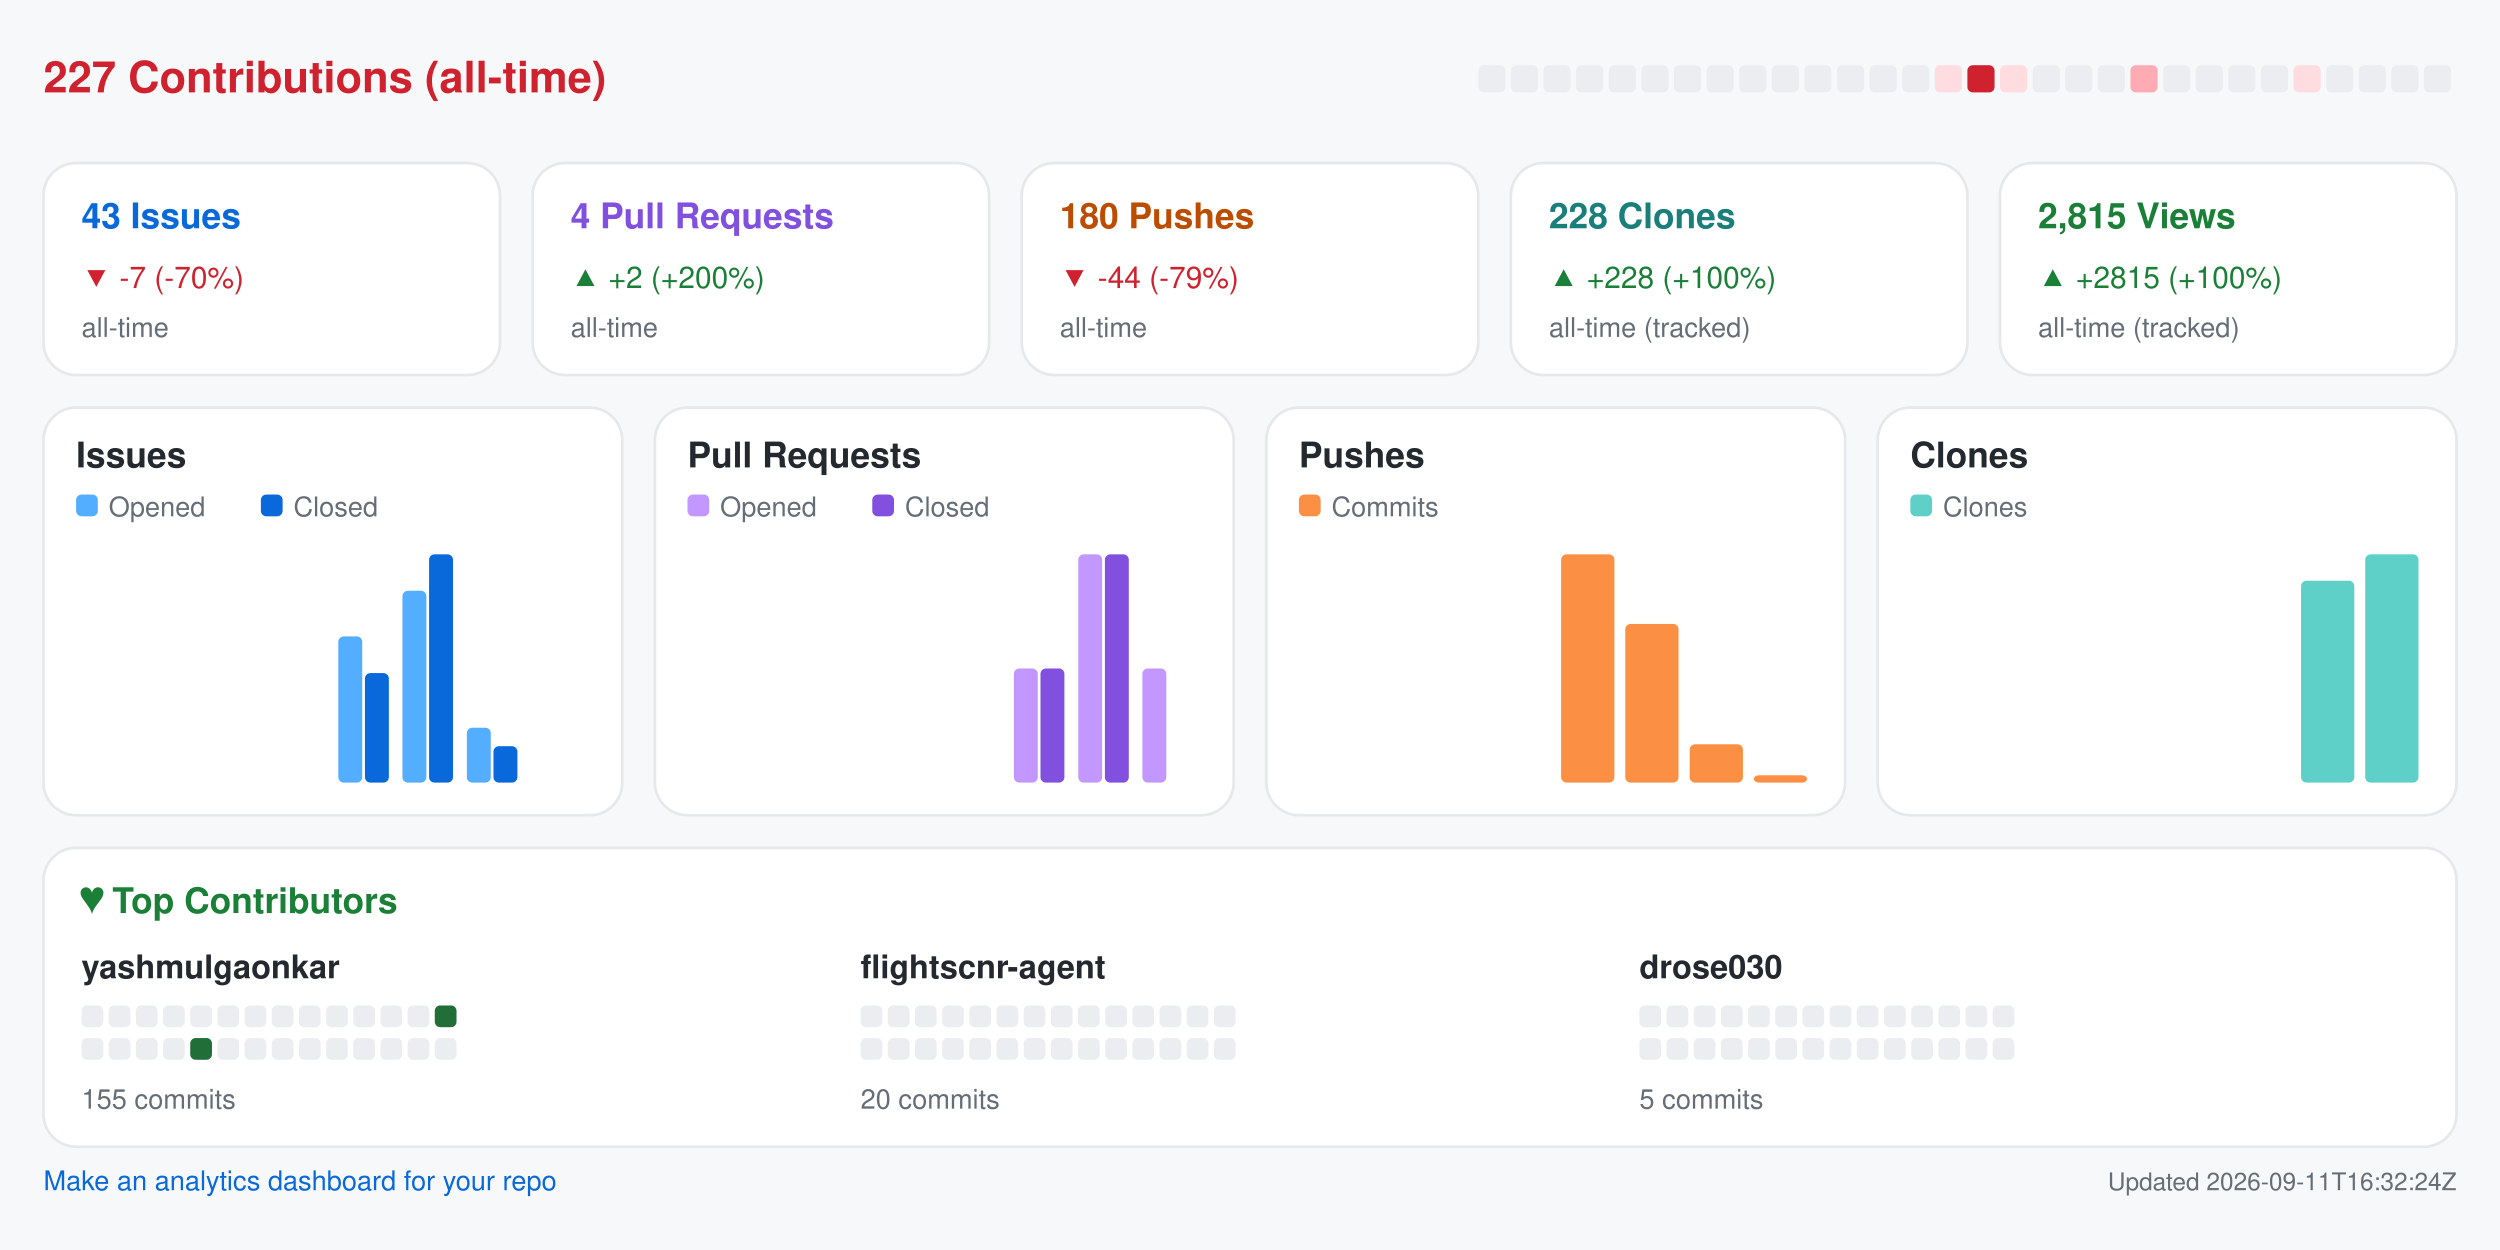
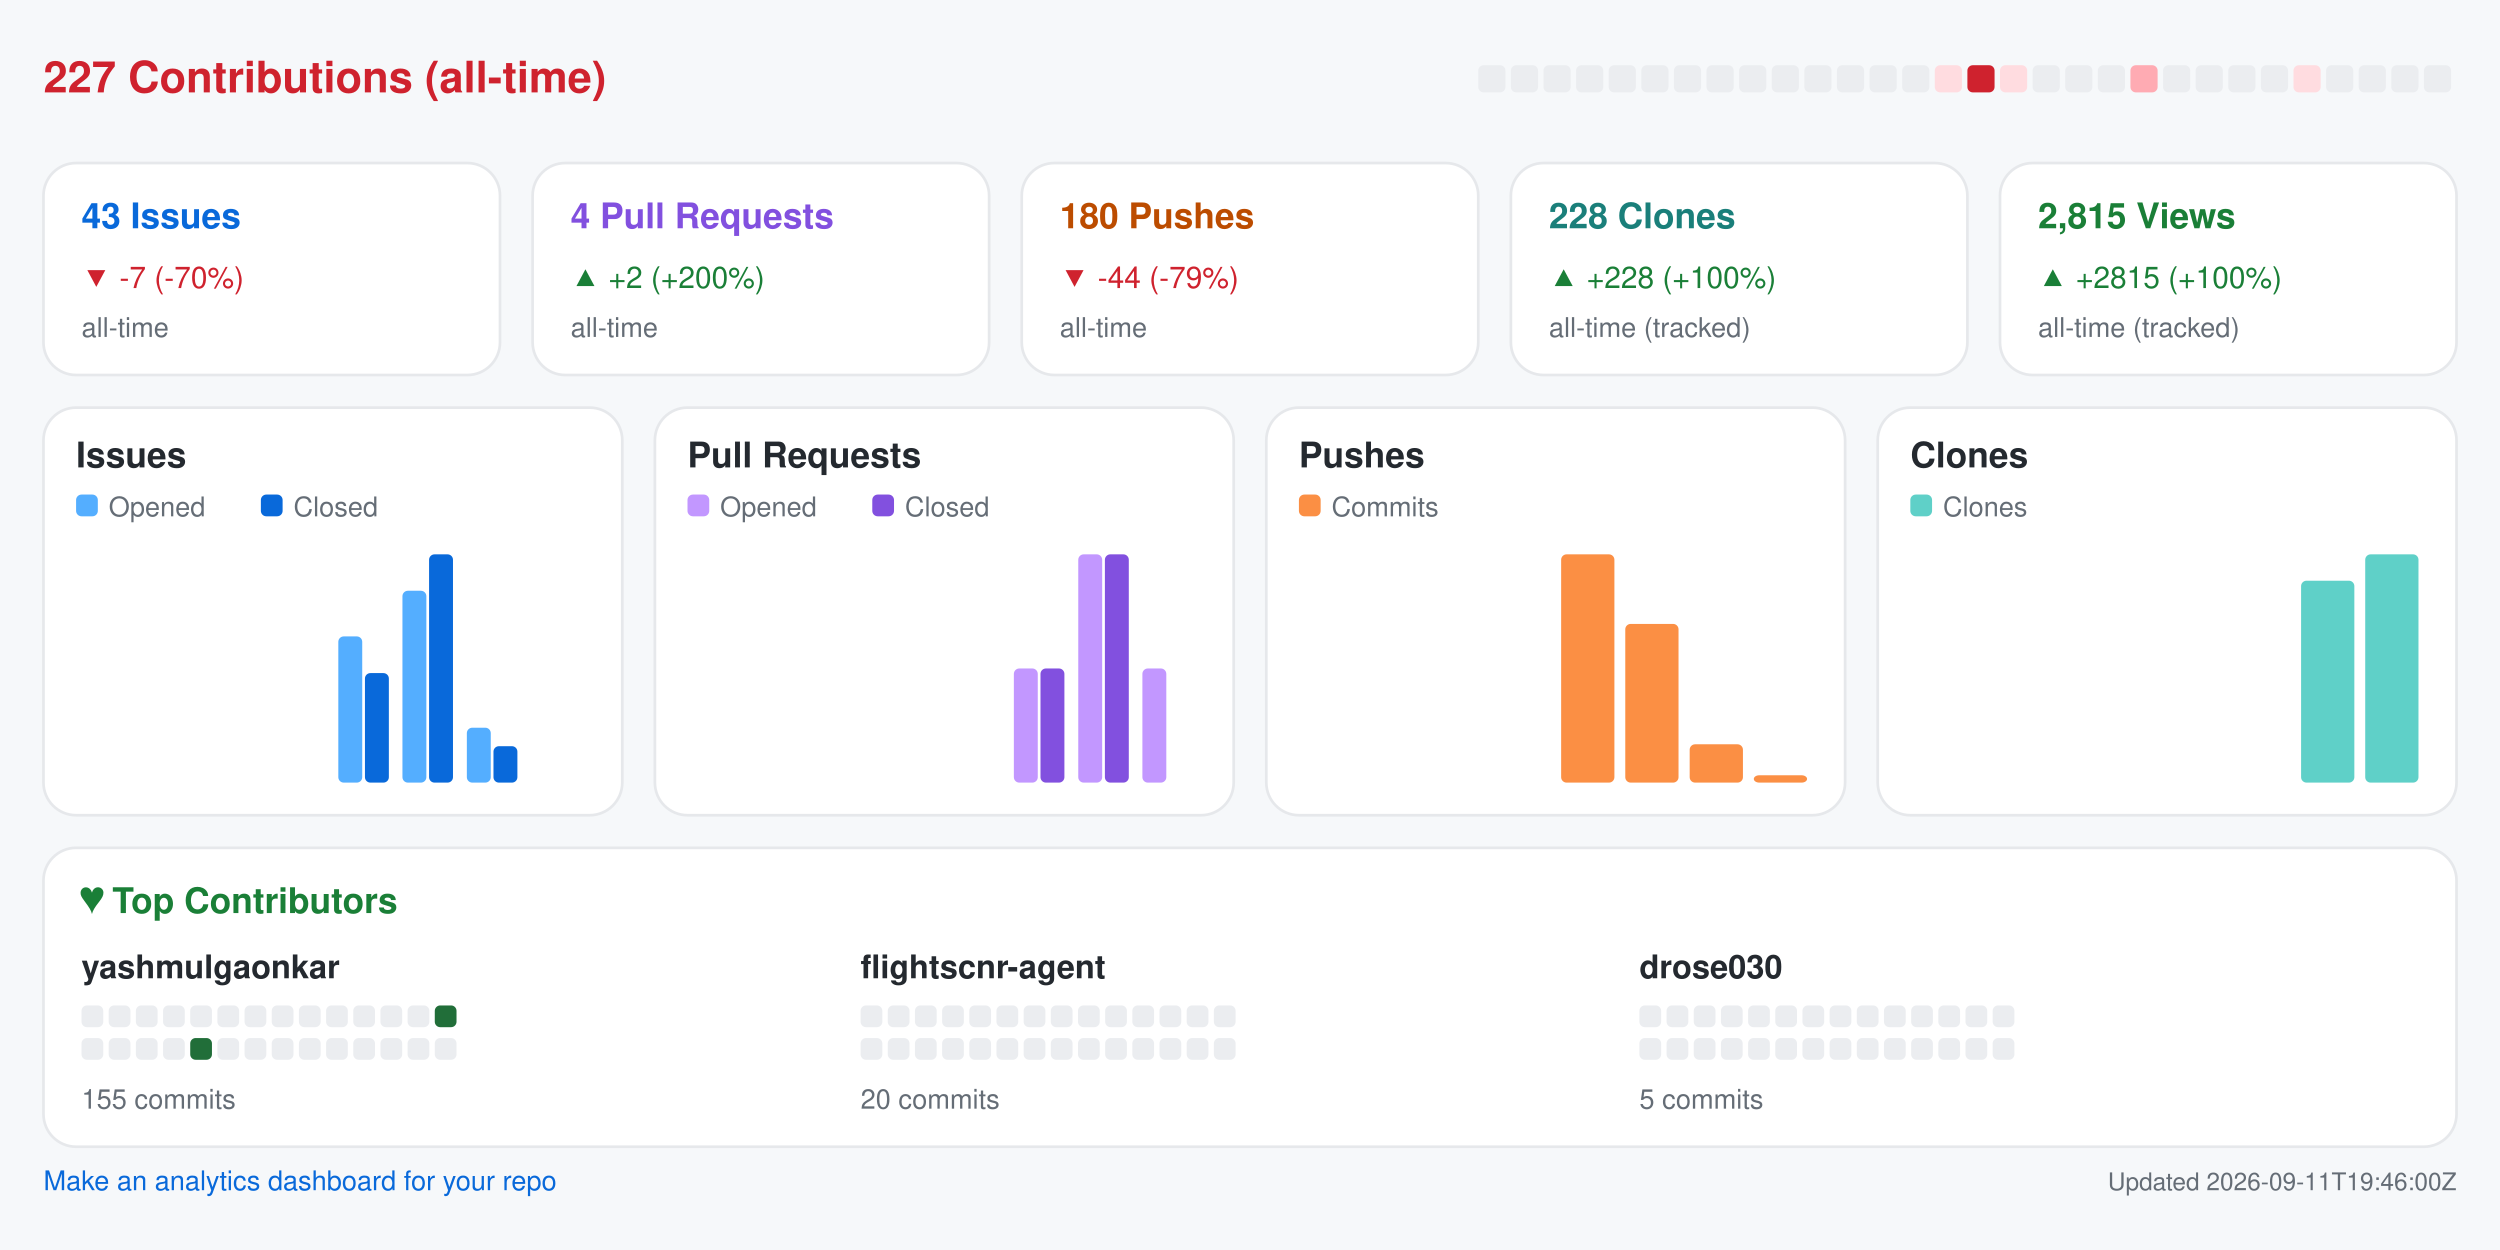
<svg xmlns="http://www.w3.org/2000/svg" width="920" height="460" viewBox="0 0 920 460" role="img" aria-label="Repository analytics for yashmulgaonkar/FlightScnr">
  <rect x="0.0" y="0.0" width="920.0" height="460.0" rx="0" fill="#f6f8fa" />
  <text x="16.0" y="34.0" fill="#cf222e" font-size="16" font-family="-apple-system,BlinkMacSystemFont,Segoe UI,Helvetica,Arial,sans-serif" font-weight="600" text-anchor="start">227 Contributions (all-time)</text>
  <rect x="544.0" y="24.0" width="10.0" height="10.0" rx="2" fill="#ebedf0" />
  <rect x="556.0" y="24.0" width="10.0" height="10.0" rx="2" fill="#ebedf0" />
  <rect x="568.0" y="24.0" width="10.0" height="10.0" rx="2" fill="#ebedf0" />
  <rect x="580.0" y="24.0" width="10.0" height="10.0" rx="2" fill="#ebedf0" />
  <rect x="592.0" y="24.0" width="10.0" height="10.0" rx="2" fill="#ebedf0" />
  <rect x="604.0" y="24.0" width="10.0" height="10.0" rx="2" fill="#ebedf0" />
  <rect x="616.0" y="24.0" width="10.0" height="10.0" rx="2" fill="#ebedf0" />
  <rect x="628.0" y="24.0" width="10.0" height="10.0" rx="2" fill="#ebedf0" />
  <rect x="640.0" y="24.0" width="10.0" height="10.0" rx="2" fill="#ebedf0" />
  <rect x="652.0" y="24.0" width="10.0" height="10.0" rx="2" fill="#ebedf0" />
  <rect x="664.0" y="24.0" width="10.0" height="10.0" rx="2" fill="#ebedf0" />
  <rect x="676.0" y="24.0" width="10.0" height="10.0" rx="2" fill="#ebedf0" />
  <rect x="688.0" y="24.0" width="10.0" height="10.0" rx="2" fill="#ebedf0" />
  <rect x="700.0" y="24.0" width="10.0" height="10.0" rx="2" fill="#ebedf0" />
  <rect x="712.0" y="24.0" width="10.0" height="10.0" rx="2" fill="#ffdce0" />
  <rect x="724.0" y="24.0" width="10.0" height="10.0" rx="2" fill="#cf222e" />
  <rect x="736.0" y="24.0" width="10.0" height="10.0" rx="2" fill="#ffdce0" />
  <rect x="748.0" y="24.0" width="10.0" height="10.0" rx="2" fill="#ebedf0" />
  <rect x="760.0" y="24.0" width="10.0" height="10.0" rx="2" fill="#ebedf0" />
  <rect x="772.0" y="24.0" width="10.0" height="10.0" rx="2" fill="#ebedf0" />
  <rect x="784.0" y="24.0" width="10.0" height="10.0" rx="2" fill="#ffabb3" />
  <rect x="796.0" y="24.0" width="10.0" height="10.0" rx="2" fill="#ebedf0" />
  <rect x="808.0" y="24.0" width="10.0" height="10.0" rx="2" fill="#ebedf0" />
  <rect x="820.0" y="24.0" width="10.0" height="10.0" rx="2" fill="#ebedf0" />
  <rect x="832.0" y="24.0" width="10.0" height="10.0" rx="2" fill="#ebedf0" />
  <rect x="844.0" y="24.0" width="10.0" height="10.0" rx="2" fill="#ffdce0" />
  <rect x="856.0" y="24.0" width="10.0" height="10.0" rx="2" fill="#ebedf0" />
  <rect x="868.0" y="24.0" width="10.0" height="10.0" rx="2" fill="#ebedf0" />
  <rect x="880.0" y="24.0" width="10.0" height="10.0" rx="2" fill="#ebedf0" />
  <rect x="892.0" y="24.0" width="10.0" height="10.0" rx="2" fill="#ebedf0" />
  <rect x="16.0" y="60.0" width="168.0" height="78.0" rx="12" fill="#ffffff" stroke="#e6e8eb" />
  <text x="30.0" y="84.0" fill="#0969da" font-size="13" font-family="-apple-system,BlinkMacSystemFont,Segoe UI,Helvetica,Arial,sans-serif" font-weight="600" text-anchor="start">43 Issues</text>
  <text x="30.0" y="106.0" fill="#cf222e" font-size="11" font-family="-apple-system,BlinkMacSystemFont,Segoe UI,Helvetica,Arial,sans-serif" font-weight="400" text-anchor="start">▼ -7 (-70%)</text>
  <text x="30.0" y="124.0" fill="#656d76" font-size="10" font-family="-apple-system,BlinkMacSystemFont,Segoe UI,Helvetica,Arial,sans-serif" font-weight="400" text-anchor="start">all-time</text>
  <rect x="196.0" y="60.0" width="168.0" height="78.0" rx="12" fill="#ffffff" stroke="#e6e8eb" />
  <text x="210.0" y="84.0" fill="#8250df" font-size="13" font-family="-apple-system,BlinkMacSystemFont,Segoe UI,Helvetica,Arial,sans-serif" font-weight="600" text-anchor="start">4 Pull Requests</text>
  <text x="210.0" y="106.0" fill="#1a7f37" font-size="11" font-family="-apple-system,BlinkMacSystemFont,Segoe UI,Helvetica,Arial,sans-serif" font-weight="400" text-anchor="start">▲ +2 (+200%)</text>
  <text x="210.0" y="124.0" fill="#656d76" font-size="10" font-family="-apple-system,BlinkMacSystemFont,Segoe UI,Helvetica,Arial,sans-serif" font-weight="400" text-anchor="start">all-time</text>
  <rect x="376.0" y="60.0" width="168.0" height="78.0" rx="12" fill="#ffffff" stroke="#e6e8eb" />
  <text x="390.0" y="84.0" fill="#bc4c00" font-size="13" font-family="-apple-system,BlinkMacSystemFont,Segoe UI,Helvetica,Arial,sans-serif" font-weight="600" text-anchor="start">180 Pushes</text>
  <text x="390.0" y="106.0" fill="#cf222e" font-size="11" font-family="-apple-system,BlinkMacSystemFont,Segoe UI,Helvetica,Arial,sans-serif" font-weight="400" text-anchor="start">▼ -44 (-79%)</text>
  <text x="390.0" y="124.0" fill="#656d76" font-size="10" font-family="-apple-system,BlinkMacSystemFont,Segoe UI,Helvetica,Arial,sans-serif" font-weight="400" text-anchor="start">all-time</text>
  <rect x="556.0" y="60.0" width="168.0" height="78.0" rx="12" fill="#ffffff" stroke="#e6e8eb" />
  <text x="570.0" y="84.0" fill="#1a7f7a" font-size="13" font-family="-apple-system,BlinkMacSystemFont,Segoe UI,Helvetica,Arial,sans-serif" font-weight="600" text-anchor="start">228 Clones</text>
  <text x="570.0" y="106.0" fill="#1a7f37" font-size="11" font-family="-apple-system,BlinkMacSystemFont,Segoe UI,Helvetica,Arial,sans-serif" font-weight="400" text-anchor="start">▲ +228 (+100%)</text>
  <text x="570.0" y="124.0" fill="#656d76" font-size="10" font-family="-apple-system,BlinkMacSystemFont,Segoe UI,Helvetica,Arial,sans-serif" font-weight="400" text-anchor="start">all-time (tracked)</text>
  <rect x="736.0" y="60.0" width="168.0" height="78.0" rx="12" fill="#ffffff" stroke="#e6e8eb" />
  <text x="750.0" y="84.0" fill="#1a7f37" font-size="13" font-family="-apple-system,BlinkMacSystemFont,Segoe UI,Helvetica,Arial,sans-serif" font-weight="600" text-anchor="start">2,815 Views</text>
  <text x="750.0" y="106.0" fill="#1a7f37" font-size="11" font-family="-apple-system,BlinkMacSystemFont,Segoe UI,Helvetica,Arial,sans-serif" font-weight="400" text-anchor="start">▲ +2815 (+100%)</text>
  <text x="750.0" y="124.0" fill="#656d76" font-size="10" font-family="-apple-system,BlinkMacSystemFont,Segoe UI,Helvetica,Arial,sans-serif" font-weight="400" text-anchor="start">all-time (tracked)</text>
  <rect x="16.0" y="150.0" width="213.0" height="150.0" rx="12" fill="#ffffff" stroke="#e6e8eb" />
  <text x="28.0" y="172.0" fill="#24292f" font-size="13" font-family="-apple-system,BlinkMacSystemFont,Segoe UI,Helvetica,Arial,sans-serif" font-weight="600" text-anchor="start">Issues</text>
  <rect x="28.0" y="182.0" width="8.0" height="8.0" rx="2" fill="#54aeff" />
  <text x="40.0" y="190.0" fill="#656d76" font-size="10" font-family="-apple-system,BlinkMacSystemFont,Segoe UI,Helvetica,Arial,sans-serif" font-weight="400" text-anchor="start">Opened</text>
  <rect x="96.0" y="182.0" width="8.0" height="8.0" rx="2" fill="#0969da" />
  <text x="108.0" y="190.0" fill="#656d76" font-size="10" font-family="-apple-system,BlinkMacSystemFont,Segoe UI,Helvetica,Arial,sans-serif" font-weight="400" text-anchor="start">Closed</text>
  <rect x="30.0" y="288.0" width="8.8" height="0.0" rx="2" fill="#54aeff" />
  <rect x="39.8" y="288.0" width="8.8" height="0.0" rx="2" fill="#0969da" />
  <rect x="53.6" y="288.0" width="8.8" height="0.0" rx="2" fill="#54aeff" />
  <rect x="63.4" y="288.0" width="8.8" height="0.0" rx="2" fill="#0969da" />
  <rect x="77.2" y="288.0" width="8.8" height="0.0" rx="2" fill="#54aeff" />
  <rect x="87.1" y="288.0" width="8.8" height="0.0" rx="2" fill="#0969da" />
  <rect x="100.9" y="288.0" width="8.8" height="0.0" rx="2" fill="#54aeff" />
  <rect x="110.7" y="288.0" width="8.8" height="0.0" rx="2" fill="#0969da" />
  <rect x="124.5" y="234.2" width="8.8" height="53.8" rx="2" fill="#54aeff" />
  <rect x="134.3" y="247.7" width="8.8" height="40.3" rx="2" fill="#0969da" />
  <rect x="148.1" y="217.4" width="8.8" height="70.6" rx="2" fill="#54aeff" />
  <rect x="157.9" y="204.0" width="8.8" height="84.0" rx="2" fill="#0969da" />
  <rect x="171.8" y="267.8" width="8.8" height="20.2" rx="2" fill="#54aeff" />
  <rect x="181.6" y="274.6" width="8.8" height="13.4" rx="2" fill="#0969da" />
  <rect x="195.4" y="288.0" width="8.8" height="0.0" rx="2" fill="#54aeff" />
  <rect x="205.2" y="288.0" width="8.8" height="0.0" rx="2" fill="#0969da" />
  <rect x="241.0" y="150.0" width="213.0" height="150.0" rx="12" fill="#ffffff" stroke="#e6e8eb" />
  <text x="253.0" y="172.0" fill="#24292f" font-size="13" font-family="-apple-system,BlinkMacSystemFont,Segoe UI,Helvetica,Arial,sans-serif" font-weight="600" text-anchor="start">Pull Requests</text>
  <rect x="253.0" y="182.0" width="8.0" height="8.0" rx="2" fill="#c297ff" />
  <text x="265.0" y="190.0" fill="#656d76" font-size="10" font-family="-apple-system,BlinkMacSystemFont,Segoe UI,Helvetica,Arial,sans-serif" font-weight="400" text-anchor="start">Opened</text>
  <rect x="321.0" y="182.0" width="8.0" height="8.0" rx="2" fill="#8250df" />
  <text x="333.0" y="190.0" fill="#656d76" font-size="10" font-family="-apple-system,BlinkMacSystemFont,Segoe UI,Helvetica,Arial,sans-serif" font-weight="400" text-anchor="start">Closed</text>
  <rect x="255.0" y="288.0" width="8.8" height="0.0" rx="2" fill="#c297ff" />
  <rect x="264.8" y="288.0" width="8.8" height="0.0" rx="2" fill="#8250df" />
  <rect x="278.6" y="288.0" width="8.8" height="0.0" rx="2" fill="#c297ff" />
  <rect x="288.4" y="288.0" width="8.8" height="0.0" rx="2" fill="#8250df" />
  <rect x="302.2" y="288.0" width="8.8" height="0.0" rx="2" fill="#c297ff" />
  <rect x="312.1" y="288.0" width="8.8" height="0.0" rx="2" fill="#8250df" />
  <rect x="325.9" y="288.0" width="8.8" height="0.0" rx="2" fill="#c297ff" />
  <rect x="335.7" y="288.0" width="8.8" height="0.0" rx="2" fill="#8250df" />
  <rect x="349.5" y="288.0" width="8.8" height="0.0" rx="2" fill="#c297ff" />
  <rect x="359.3" y="288.0" width="8.8" height="0.0" rx="2" fill="#8250df" />
  <rect x="373.1" y="246.0" width="8.8" height="42.0" rx="2" fill="#c297ff" />
  <rect x="382.9" y="246.0" width="8.8" height="42.0" rx="2" fill="#8250df" />
  <rect x="396.8" y="204.0" width="8.8" height="84.0" rx="2" fill="#c297ff" />
  <rect x="406.6" y="204.0" width="8.8" height="84.0" rx="2" fill="#8250df" />
  <rect x="420.4" y="246.0" width="8.8" height="42.0" rx="2" fill="#c297ff" />
  <rect x="430.2" y="288.0" width="8.8" height="0.0" rx="2" fill="#8250df" />
  <rect x="466.0" y="150.0" width="213.0" height="150.0" rx="12" fill="#ffffff" stroke="#e6e8eb" />
  <text x="478.0" y="172.0" fill="#24292f" font-size="13" font-family="-apple-system,BlinkMacSystemFont,Segoe UI,Helvetica,Arial,sans-serif" font-weight="600" text-anchor="start">Pushes</text>
  <rect x="478.0" y="182.0" width="8.0" height="8.0" rx="2" fill="#fb8f44" />
  <text x="490.0" y="190.0" fill="#656d76" font-size="10" font-family="-apple-system,BlinkMacSystemFont,Segoe UI,Helvetica,Arial,sans-serif" font-weight="400" text-anchor="start">Commits</text>
  <rect x="480.0" y="288.0" width="19.6" height="0.0" rx="2" fill="#fb8f44" />
  <rect x="503.6" y="288.0" width="19.6" height="0.0" rx="2" fill="#fb8f44" />
  <rect x="527.2" y="288.0" width="19.6" height="0.0" rx="2" fill="#fb8f44" />
  <rect x="550.9" y="288.0" width="19.6" height="0.0" rx="2" fill="#fb8f44" />
  <rect x="574.5" y="204.0" width="19.6" height="84.0" rx="2" fill="#fb8f44" />
  <rect x="598.1" y="229.6" width="19.6" height="58.4" rx="2" fill="#fb8f44" />
  <rect x="621.8" y="273.9" width="19.6" height="14.1" rx="2" fill="#fb8f44" />
  <rect x="645.4" y="285.3" width="19.6" height="2.7" rx="2" fill="#fb8f44" />
  <rect x="691.0" y="150.0" width="213.0" height="150.0" rx="12" fill="#ffffff" stroke="#e6e8eb" />
  <text x="703.0" y="172.0" fill="#24292f" font-size="13" font-family="-apple-system,BlinkMacSystemFont,Segoe UI,Helvetica,Arial,sans-serif" font-weight="600" text-anchor="start">Clones</text>
  <rect x="703.0" y="182.0" width="8.0" height="8.0" rx="2" fill="#5fd0c8" />
  <text x="715.0" y="190.0" fill="#656d76" font-size="10" font-family="-apple-system,BlinkMacSystemFont,Segoe UI,Helvetica,Arial,sans-serif" font-weight="400" text-anchor="start">Clones</text>
  <rect x="705.0" y="288.0" width="19.6" height="0.0" rx="2" fill="#5fd0c8" />
  <rect x="728.6" y="288.0" width="19.6" height="0.0" rx="2" fill="#5fd0c8" />
  <rect x="752.2" y="288.0" width="19.6" height="0.0" rx="2" fill="#5fd0c8" />
  <rect x="775.9" y="288.0" width="19.6" height="0.0" rx="2" fill="#5fd0c8" />
  <rect x="799.5" y="288.0" width="19.6" height="0.0" rx="2" fill="#5fd0c8" />
  <rect x="823.1" y="288.0" width="19.6" height="0.0" rx="2" fill="#5fd0c8" />
  <rect x="846.8" y="213.7" width="19.6" height="74.3" rx="2" fill="#5fd0c8" />
  <rect x="870.4" y="204.0" width="19.6" height="84.0" rx="2" fill="#5fd0c8" />
  <rect x="16.0" y="312.0" width="888.0" height="110.0" rx="12" fill="#ffffff" stroke="#e6e8eb" />
  <text x="30.0" y="336.0" fill="#1a7f37" font-size="13" font-family="-apple-system,BlinkMacSystemFont,Segoe UI,Helvetica,Arial,sans-serif" font-weight="600" text-anchor="start">♥  Top Contributors</text>
  <text x="30.0" y="360.0" fill="#24292f" font-size="12" font-family="-apple-system,BlinkMacSystemFont,Segoe UI,Helvetica,Arial,sans-serif" font-weight="600" text-anchor="start">yashmulgaonkar</text>
  <rect x="30.0" y="370.0" width="8.0" height="8.0" rx="2" fill="#ebedf0" />
  <rect x="40.0" y="370.0" width="8.0" height="8.0" rx="2" fill="#ebedf0" />
  <rect x="50.0" y="370.0" width="8.0" height="8.0" rx="2" fill="#ebedf0" />
  <rect x="60.0" y="370.0" width="8.0" height="8.0" rx="2" fill="#ebedf0" />
  <rect x="70.0" y="370.0" width="8.0" height="8.0" rx="2" fill="#ebedf0" />
  <rect x="80.0" y="370.0" width="8.0" height="8.0" rx="2" fill="#ebedf0" />
  <rect x="90.0" y="370.0" width="8.0" height="8.0" rx="2" fill="#ebedf0" />
  <rect x="100.0" y="370.0" width="8.0" height="8.0" rx="2" fill="#ebedf0" />
  <rect x="110.0" y="370.0" width="8.0" height="8.0" rx="2" fill="#ebedf0" />
  <rect x="120.0" y="370.0" width="8.0" height="8.0" rx="2" fill="#ebedf0" />
  <rect x="130.0" y="370.0" width="8.0" height="8.0" rx="2" fill="#ebedf0" />
  <rect x="140.0" y="370.0" width="8.0" height="8.0" rx="2" fill="#ebedf0" />
  <rect x="150.0" y="370.0" width="8.0" height="8.0" rx="2" fill="#ebedf0" />
  <rect x="160.0" y="370.0" width="8.0" height="8.0" rx="2" fill="#216e39" />
  <rect x="30.0" y="382.0" width="8.0" height="8.0" rx="2" fill="#ebedf0" />
  <rect x="40.0" y="382.0" width="8.0" height="8.0" rx="2" fill="#ebedf0" />
  <rect x="50.0" y="382.0" width="8.0" height="8.0" rx="2" fill="#ebedf0" />
  <rect x="60.0" y="382.0" width="8.0" height="8.0" rx="2" fill="#ebedf0" />
  <rect x="70.0" y="382.0" width="8.0" height="8.0" rx="2" fill="#216e39" />
  <rect x="80.0" y="382.0" width="8.0" height="8.0" rx="2" fill="#ebedf0" />
  <rect x="90.0" y="382.0" width="8.0" height="8.0" rx="2" fill="#ebedf0" />
  <rect x="100.0" y="382.0" width="8.0" height="8.0" rx="2" fill="#ebedf0" />
  <rect x="110.0" y="382.0" width="8.0" height="8.0" rx="2" fill="#ebedf0" />
  <rect x="120.0" y="382.0" width="8.0" height="8.0" rx="2" fill="#ebedf0" />
  <rect x="130.0" y="382.0" width="8.0" height="8.0" rx="2" fill="#ebedf0" />
  <rect x="140.0" y="382.0" width="8.0" height="8.0" rx="2" fill="#ebedf0" />
  <rect x="150.0" y="382.0" width="8.0" height="8.0" rx="2" fill="#ebedf0" />
  <rect x="160.0" y="382.0" width="8.0" height="8.0" rx="2" fill="#ebedf0" />
  <text x="30.0" y="408.0" fill="#656d76" font-size="10" font-family="-apple-system,BlinkMacSystemFont,Segoe UI,Helvetica,Arial,sans-serif" font-weight="400" text-anchor="start">155 commits</text>
  <text x="316.7" y="360.0" fill="#24292f" font-size="12" font-family="-apple-system,BlinkMacSystemFont,Segoe UI,Helvetica,Arial,sans-serif" font-weight="600" text-anchor="start">flightscnr-agent</text>
  <rect x="316.7" y="370.0" width="8.0" height="8.0" rx="2" fill="#ebedf0" />
  <rect x="326.7" y="370.0" width="8.0" height="8.0" rx="2" fill="#ebedf0" />
  <rect x="336.7" y="370.0" width="8.0" height="8.0" rx="2" fill="#ebedf0" />
  <rect x="346.7" y="370.0" width="8.0" height="8.0" rx="2" fill="#ebedf0" />
  <rect x="356.7" y="370.0" width="8.0" height="8.0" rx="2" fill="#ebedf0" />
  <rect x="366.7" y="370.0" width="8.0" height="8.0" rx="2" fill="#ebedf0" />
  <rect x="376.7" y="370.0" width="8.0" height="8.0" rx="2" fill="#ebedf0" />
  <rect x="386.7" y="370.0" width="8.0" height="8.0" rx="2" fill="#ebedf0" />
  <rect x="396.7" y="370.0" width="8.0" height="8.0" rx="2" fill="#ebedf0" />
  <rect x="406.7" y="370.0" width="8.0" height="8.0" rx="2" fill="#ebedf0" />
  <rect x="416.7" y="370.0" width="8.0" height="8.0" rx="2" fill="#ebedf0" />
  <rect x="426.7" y="370.0" width="8.0" height="8.0" rx="2" fill="#ebedf0" />
  <rect x="436.7" y="370.0" width="8.0" height="8.0" rx="2" fill="#ebedf0" />
  <rect x="446.7" y="370.0" width="8.0" height="8.0" rx="2" fill="#ebedf0" />
  <rect x="316.7" y="382.0" width="8.0" height="8.0" rx="2" fill="#ebedf0" />
  <rect x="326.7" y="382.0" width="8.0" height="8.0" rx="2" fill="#ebedf0" />
  <rect x="336.7" y="382.0" width="8.0" height="8.0" rx="2" fill="#ebedf0" />
  <rect x="346.7" y="382.0" width="8.0" height="8.0" rx="2" fill="#ebedf0" />
  <rect x="356.7" y="382.0" width="8.0" height="8.0" rx="2" fill="#ebedf0" />
  <rect x="366.7" y="382.0" width="8.0" height="8.0" rx="2" fill="#ebedf0" />
  <rect x="376.7" y="382.0" width="8.0" height="8.0" rx="2" fill="#ebedf0" />
  <rect x="386.7" y="382.0" width="8.0" height="8.0" rx="2" fill="#ebedf0" />
  <rect x="396.7" y="382.0" width="8.0" height="8.0" rx="2" fill="#ebedf0" />
  <rect x="406.7" y="382.0" width="8.0" height="8.0" rx="2" fill="#ebedf0" />
  <rect x="416.7" y="382.0" width="8.0" height="8.0" rx="2" fill="#ebedf0" />
  <rect x="426.7" y="382.0" width="8.0" height="8.0" rx="2" fill="#ebedf0" />
  <rect x="436.7" y="382.0" width="8.0" height="8.0" rx="2" fill="#ebedf0" />
  <rect x="446.7" y="382.0" width="8.0" height="8.0" rx="2" fill="#ebedf0" />
  <text x="316.7" y="408.0" fill="#656d76" font-size="10" font-family="-apple-system,BlinkMacSystemFont,Segoe UI,Helvetica,Arial,sans-serif" font-weight="400" text-anchor="start">20 commits</text>
  <text x="603.3" y="360.0" fill="#24292f" font-size="12" font-family="-apple-system,BlinkMacSystemFont,Segoe UI,Helvetica,Arial,sans-serif" font-weight="600" text-anchor="start">drose030</text>
  <rect x="603.3" y="370.0" width="8.0" height="8.0" rx="2" fill="#ebedf0" />
  <rect x="613.3" y="370.0" width="8.0" height="8.0" rx="2" fill="#ebedf0" />
  <rect x="623.3" y="370.0" width="8.0" height="8.0" rx="2" fill="#ebedf0" />
  <rect x="633.3" y="370.0" width="8.0" height="8.0" rx="2" fill="#ebedf0" />
  <rect x="643.3" y="370.0" width="8.0" height="8.0" rx="2" fill="#ebedf0" />
  <rect x="653.3" y="370.0" width="8.0" height="8.0" rx="2" fill="#ebedf0" />
  <rect x="663.3" y="370.0" width="8.0" height="8.0" rx="2" fill="#ebedf0" />
  <rect x="673.3" y="370.0" width="8.0" height="8.0" rx="2" fill="#ebedf0" />
  <rect x="683.3" y="370.0" width="8.0" height="8.0" rx="2" fill="#ebedf0" />
  <rect x="693.3" y="370.0" width="8.0" height="8.0" rx="2" fill="#ebedf0" />
  <rect x="703.3" y="370.0" width="8.0" height="8.0" rx="2" fill="#ebedf0" />
  <rect x="713.3" y="370.0" width="8.0" height="8.0" rx="2" fill="#ebedf0" />
  <rect x="723.3" y="370.0" width="8.0" height="8.0" rx="2" fill="#ebedf0" />
  <rect x="733.3" y="370.0" width="8.0" height="8.0" rx="2" fill="#ebedf0" />
  <rect x="603.3" y="382.0" width="8.0" height="8.0" rx="2" fill="#ebedf0" />
  <rect x="613.3" y="382.0" width="8.0" height="8.0" rx="2" fill="#ebedf0" />
  <rect x="623.3" y="382.0" width="8.0" height="8.0" rx="2" fill="#ebedf0" />
  <rect x="633.3" y="382.0" width="8.0" height="8.0" rx="2" fill="#ebedf0" />
  <rect x="643.3" y="382.0" width="8.0" height="8.0" rx="2" fill="#ebedf0" />
  <rect x="653.3" y="382.0" width="8.0" height="8.0" rx="2" fill="#ebedf0" />
  <rect x="663.3" y="382.0" width="8.0" height="8.0" rx="2" fill="#ebedf0" />
  <rect x="673.3" y="382.0" width="8.0" height="8.0" rx="2" fill="#ebedf0" />
  <rect x="683.3" y="382.0" width="8.0" height="8.0" rx="2" fill="#ebedf0" />
  <rect x="693.3" y="382.0" width="8.0" height="8.0" rx="2" fill="#ebedf0" />
  <rect x="703.3" y="382.0" width="8.0" height="8.0" rx="2" fill="#ebedf0" />
  <rect x="713.3" y="382.0" width="8.0" height="8.0" rx="2" fill="#ebedf0" />
  <rect x="723.3" y="382.0" width="8.0" height="8.0" rx="2" fill="#ebedf0" />
  <rect x="733.3" y="382.0" width="8.0" height="8.0" rx="2" fill="#ebedf0" />
  <text x="603.3" y="408.0" fill="#656d76" font-size="10" font-family="-apple-system,BlinkMacSystemFont,Segoe UI,Helvetica,Arial,sans-serif" font-weight="400" text-anchor="start">5 commits</text>
  <a href="https://github.com/yashmulgaonkar/repo-analytics" target="_blank" rel="noopener noreferrer">
    <text x="16.0" y="438.0" fill="#0969da" font-size="10" font-family="-apple-system,BlinkMacSystemFont,Segoe UI,Helvetica,Arial,sans-serif" font-weight="400" text-anchor="start">Make an analytics dashboard for your repo</text>
  </a>
-   <text x="904.0" y="438.0" fill="#656d76" font-size="9" font-family="-apple-system,BlinkMacSystemFont,Segoe UI,Helvetica,Arial,sans-serif" font-weight="400" text-anchor="end">Updated 2026-09-11T16:32:24Z</text>
+   <text x="904.0" y="438.0" fill="#656d76" font-size="9" font-family="-apple-system,BlinkMacSystemFont,Segoe UI,Helvetica,Arial,sans-serif" font-weight="400" text-anchor="end">Updated 2026-09-11T19:46:00Z</text>
</svg>
